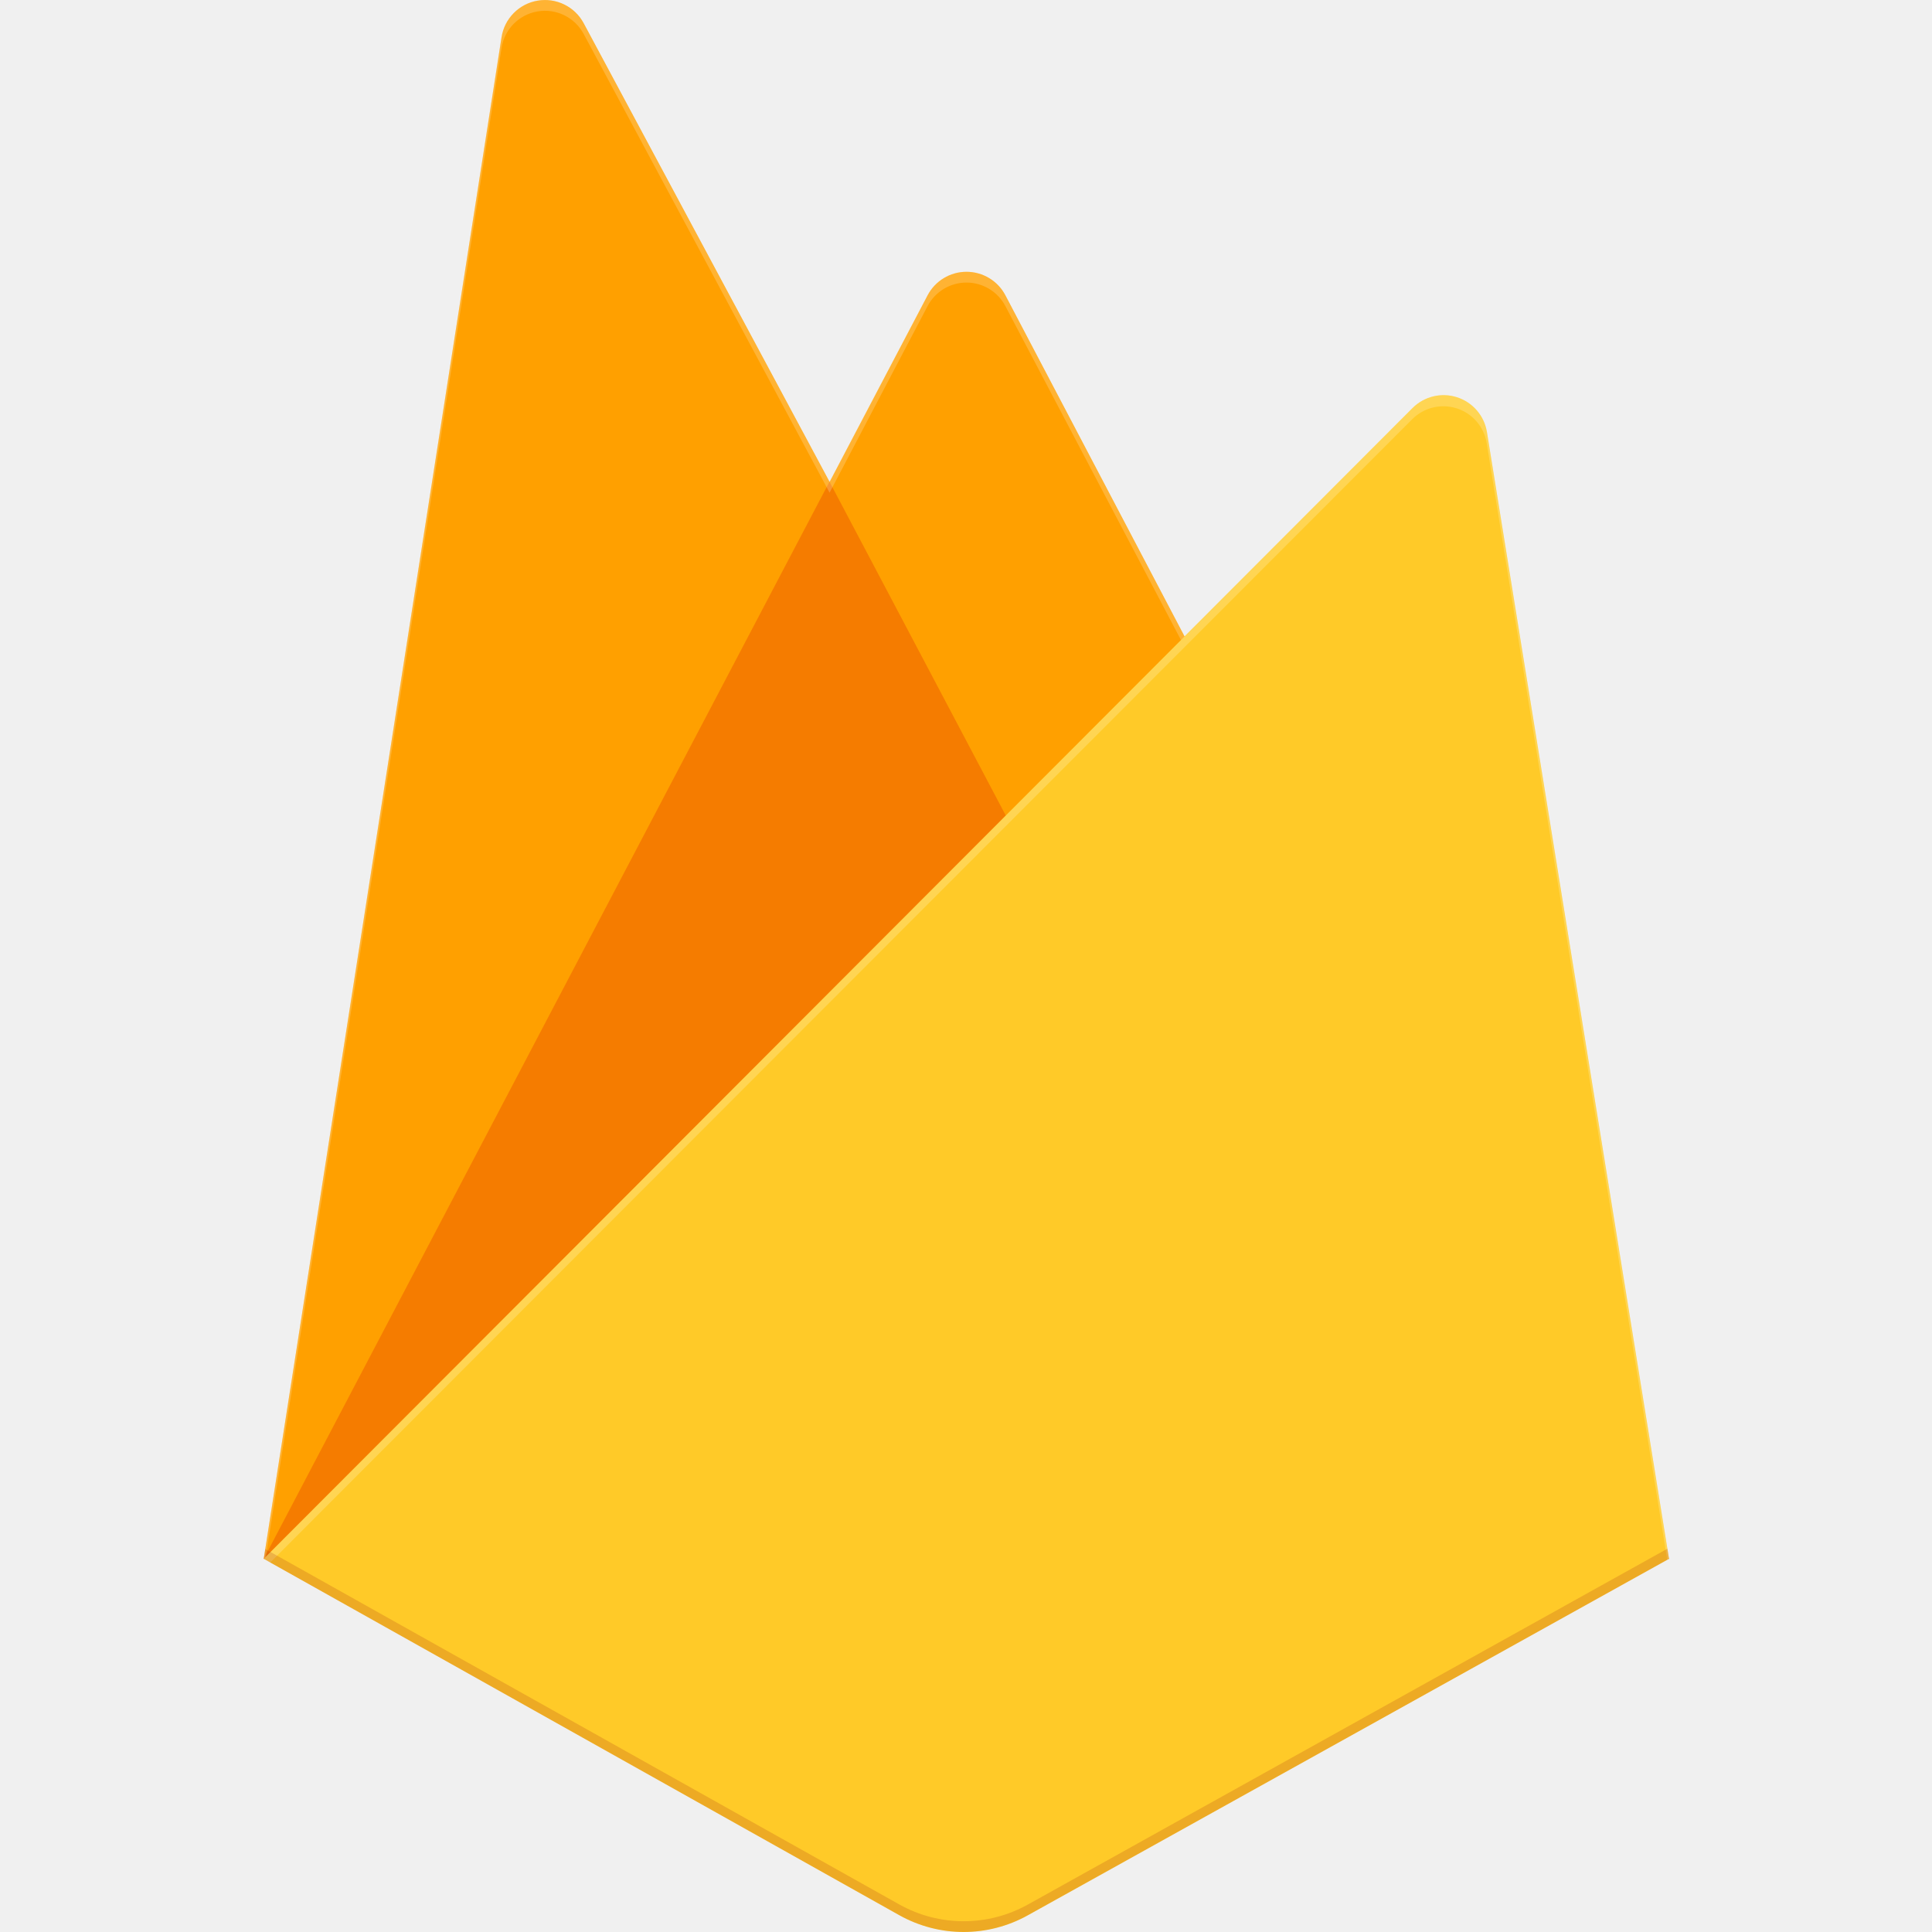
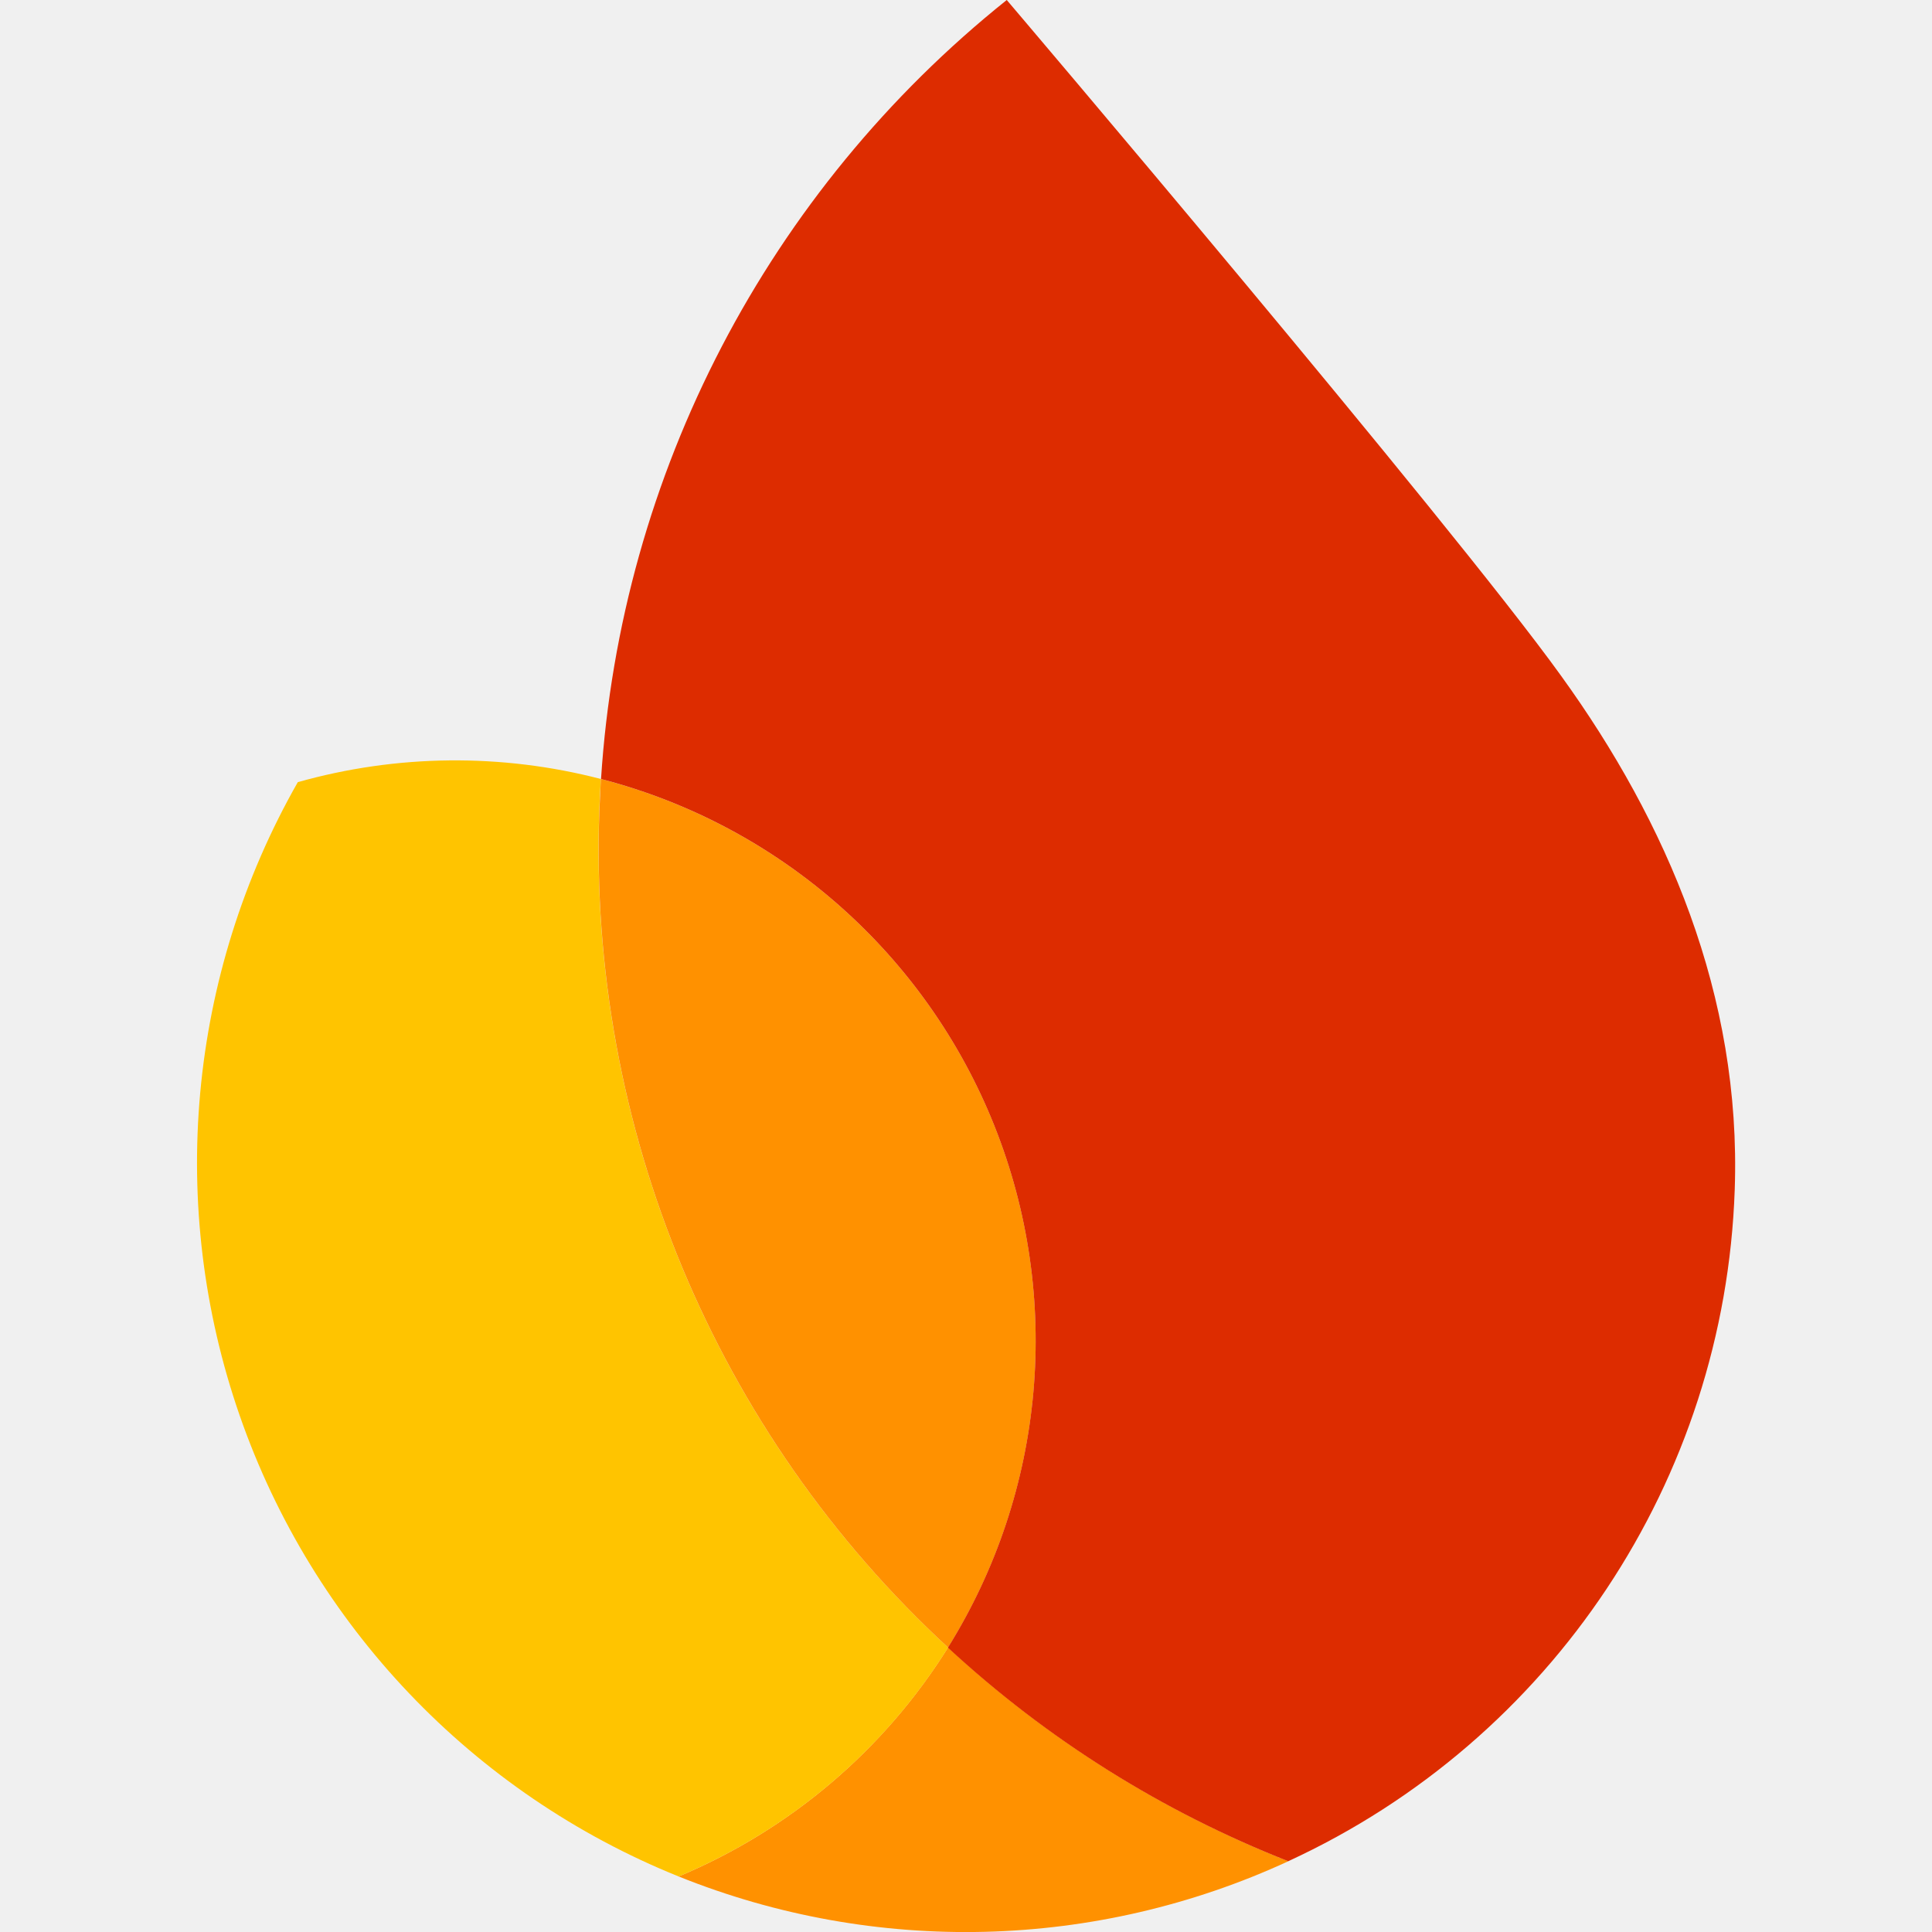
<svg xmlns="http://www.w3.org/2000/svg" viewBox="0 0 128 128">
-   <path fill="#ffa000" d="M17.474 103.276 33.229 2.462a2.91 2.91 0 0 1 5.44-.924l16.294 30.39 6.494-12.366a2.91 2.91 0 0 1 5.15 0l43.97 83.714H17.474Z" />
-   <path fill="#f57c00" d="M71.903 64.005 54.955 31.913l-37.481 71.363Z" />
-   <path fill="#ffca28" d="M110.577 103.276 98.51 28.604a2.913 2.913 0 0 0-1.984-2.286 2.906 2.906 0 0 0-2.94.714l-76.112 76.243 42.115 23.618a8.728 8.728 0 0 0 8.51 0l42.478-23.618Z" />
-   <path fill="#fff" fill-opacity=".2" d="M98.51 28.604a2.913 2.913 0 0 0-1.984-2.286 2.906 2.906 0 0 0-2.94.713L78.479 42.178 66.6 19.562a2.91 2.91 0 0 0-5.15 0l-6.494 12.365L38.662 1.538A2.91 2.91 0 0 0 35.605.044a2.907 2.907 0 0 0-2.384 2.425L17.474 103.276h-.051l.05.058.415.204 75.676-75.764a2.91 2.91 0 0 1 4.932 1.571l11.965 74.003.116-.073L98.51 28.603Zm-80.898 74.534L33.228 3.182A2.91 2.91 0 0 1 35.613.756a2.911 2.911 0 0 1 3.057 1.495l16.292 30.39 6.495-12.366a2.91 2.91 0 0 1 5.15 0L78.245 42.41 17.61 103.138Z" />
-   <path fill="#a52714" d="M68.099 126.18a8.728 8.728 0 0 1-8.51 0l-42.015-23.55-.102.647 42.115 23.61a8.728 8.728 0 0 0 8.51 0l42.48-23.61-.11-.67-42.37 23.575z" opacity=".2" />
+   <g fill="none" stroke-miterlimit="10" font-family="none" font-size="none" font-weight="none" style="mix-blend-mode:normal" text-anchor="none">
+     <path fill="#ff9100" d="M44.96 124.32a51 51 0 0 0 40.4-1.01 72 72 0 0 1-22.55-14.16 38.6 38.6 0 0 1-17.85 15.17" />
+     <path fill="#ffc400" d="M62.81 109.15a71.9 71.9 0 0 1-23-57.54 38.4 38.4 0 0 0-20.08.21 50.98 50.98 0 0 0 25.23 72.5 38.6 38.6 0 0 0 17.85-15.16z" />
+     <path fill="#ff9100" d="M62.81 109.15a38.45 38.45 0 0 0-23-57.54l-.1 2.12a71.9 71.9 0 0 0 23.1 55.42" />
+     <path fill="#dd2c00" d="M66.7 0a72 72 0 0 0-26.88 51.61 38.45 38.45 0 0 1 22.98 57.55 72 72 0 0 0 22.55 14.15 50.9 50.9 0 0 0 29.58-44.49c.45-12.88-4.5-24.35-11.5-34.04C96.06 34.53 66.7 0 66.7 0" />
+   </g>
</svg>
